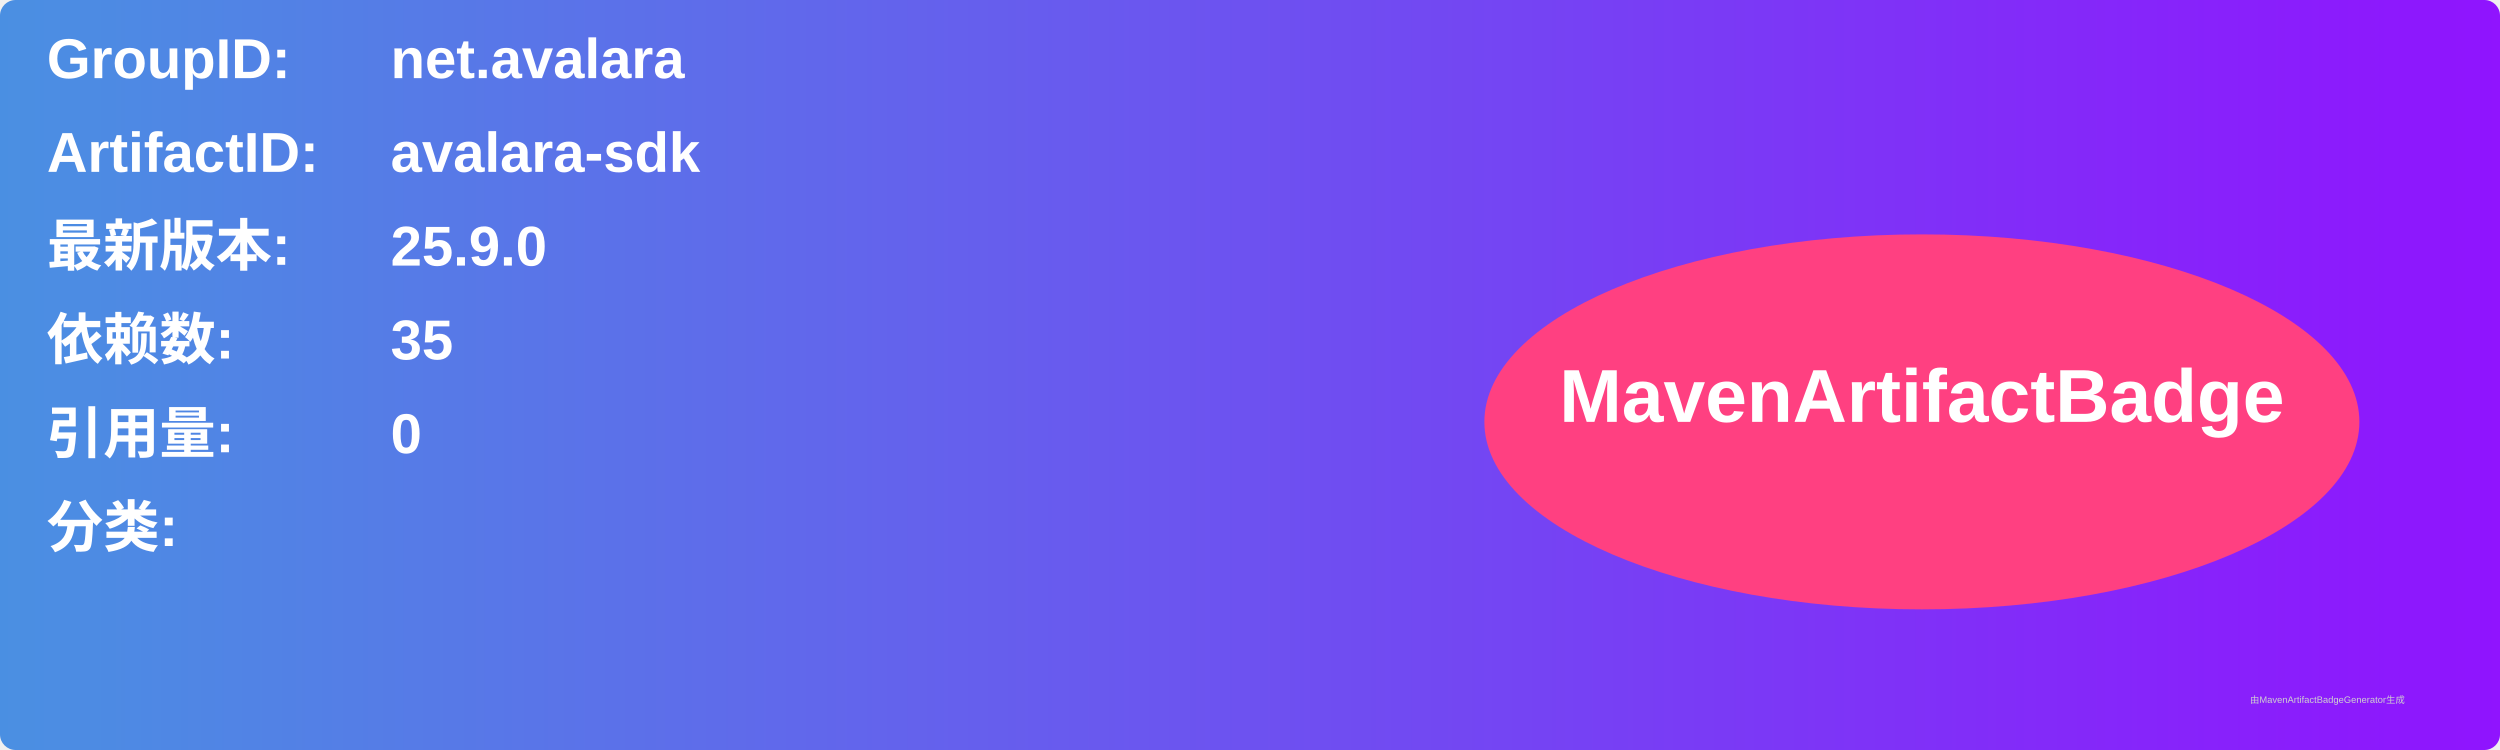
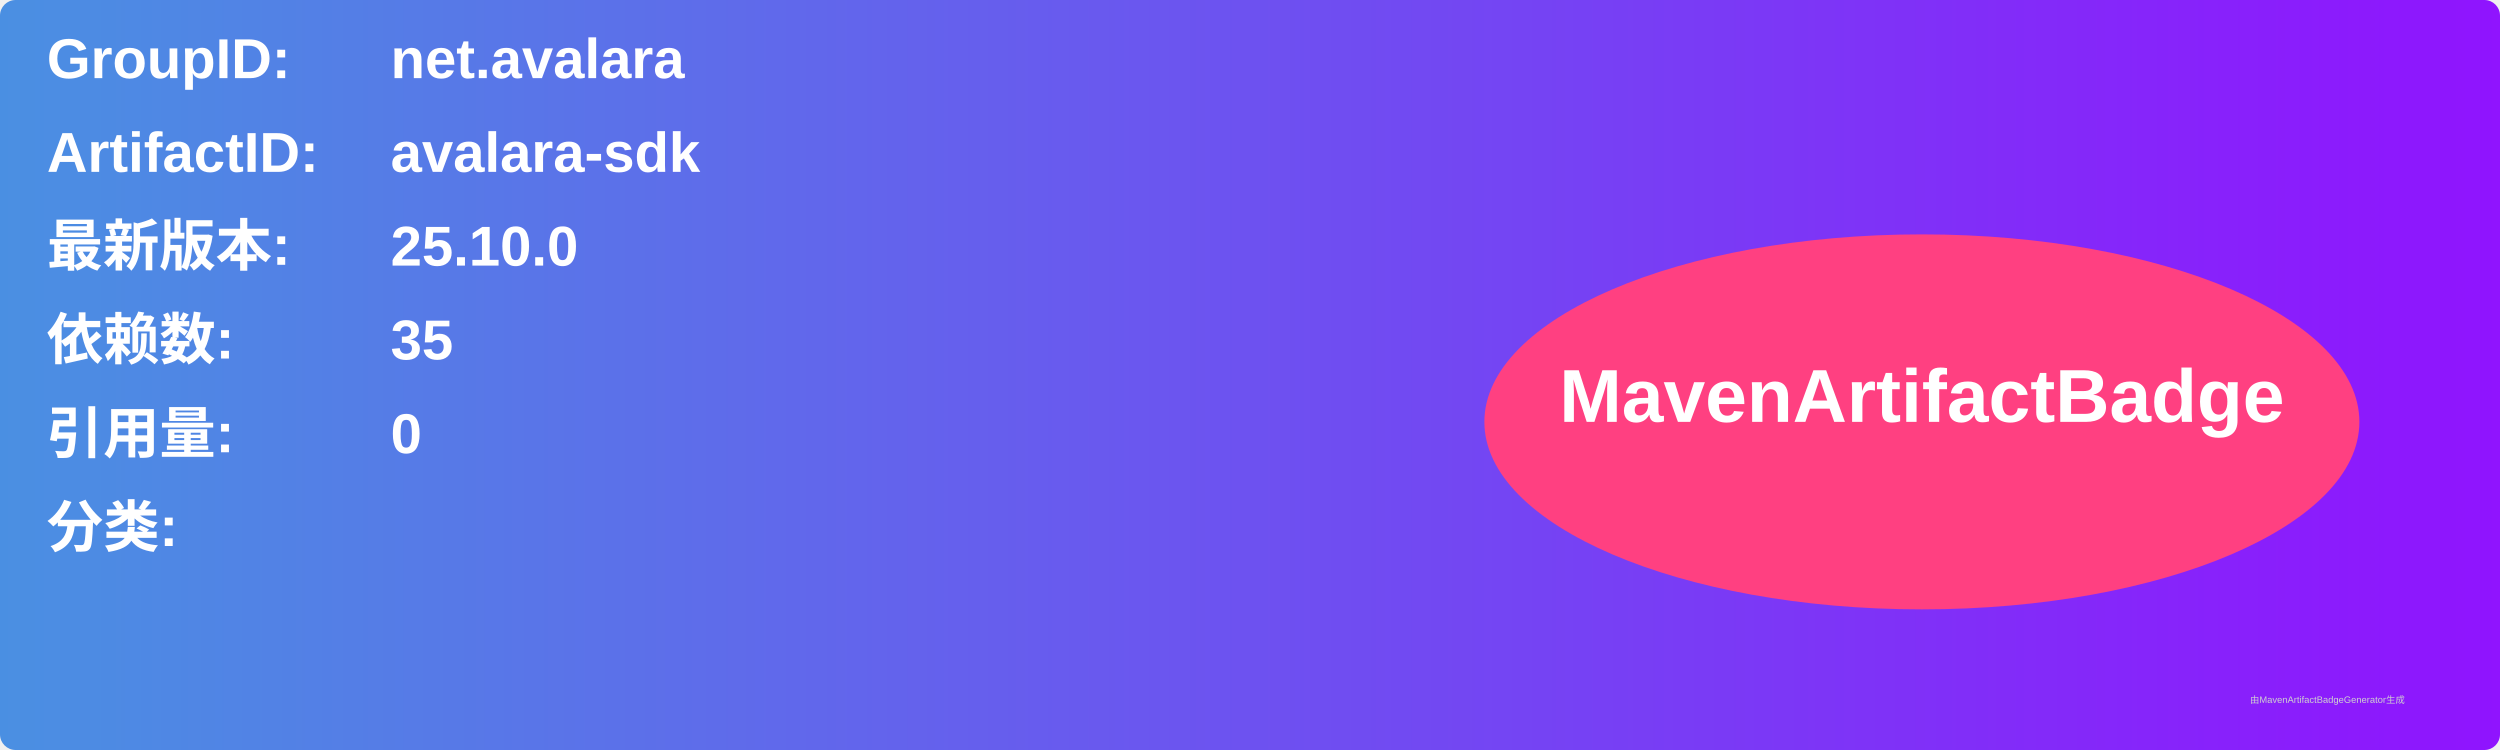
<svg xmlns="http://www.w3.org/2000/svg" width="800" height="240" viewBox="0 0 800 240">
  <linearGradient id="grad" x1="0%" y1="0%" x2="100%" y2="0%">
    <stop offset="0%" stop-color="#4a90e2" />
    <stop offset="100%" stop-color="#9013fe" />
  </linearGradient>
  <rect width="100%" height="100%" rx="5" ry="5" fill="url(#grad)" />
  <g transform="translate(15, 15)">
    <text x="0" y="10" font-family="Arial" font-size="18" fill="white" font-weight="bold" width="260">GroupID:</text>
    <text x="110" y="10" font-family="Arial" font-size="18" fill="white" font-weight="bold" width="460">net.avalara</text>
    <text x="0" y="40" font-family="Arial" font-size="18" fill="white" font-weight="bold" width="260">ArtifactID:</text>
    <text x="110" y="40" font-family="Arial" font-size="18" fill="white" font-weight="bold" width="460">avalara-sdk</text>
    <text x="0" y="70" font-family="Arial" font-size="18" fill="white" font-weight="bold">最新版本:</text>
    <text x="110" y="70" font-family="Arial" font-size="18" fill="white" font-weight="bold">
-       <tspan font-weight="bold">25.9.0</tspan>
+       <tspan font-weight="bold">25.10.0</tspan>
    </text>
    <text x="0" y="100" font-family="Arial" font-size="18" fill="white" font-weight="bold">依赖数: </text>
    <text x="110" y="100" font-family="Arial" font-size="18" fill="white">
      <tspan font-weight="bold">35</tspan>
    </text>
    <text x="0" y="130" font-family="Arial" font-size="18" fill="white" font-weight="bold">引用量: </text>
    <text x="110" y="130" font-family="Arial" font-size="18" fill="white">
      <tspan font-weight="bold">0</tspan>
    </text>
    <text x="0" y="160" font-family="Arial" font-size="18" fill="white" font-weight="bold">分类:</text>
    <text x="10" y="190" font-family="Arial" font-size="10" fill="white">
      <tspan font-weight="bold" />
    </text>
    <ellipse cx="600" cy="120" rx="140" ry="60" fill="#ff4081" />
    <text x="600" y="120" text-anchor="middle" font-family="Arial" font-size="24" fill="white" font-weight="bold">MavenArtifactBadge</text>
  </g>
  <text x="720" y="225" font-family="Arial" font-size="3" fill="#d0d0d0">由MavenArtifactBadgeGenerator生成</text>
</svg>
